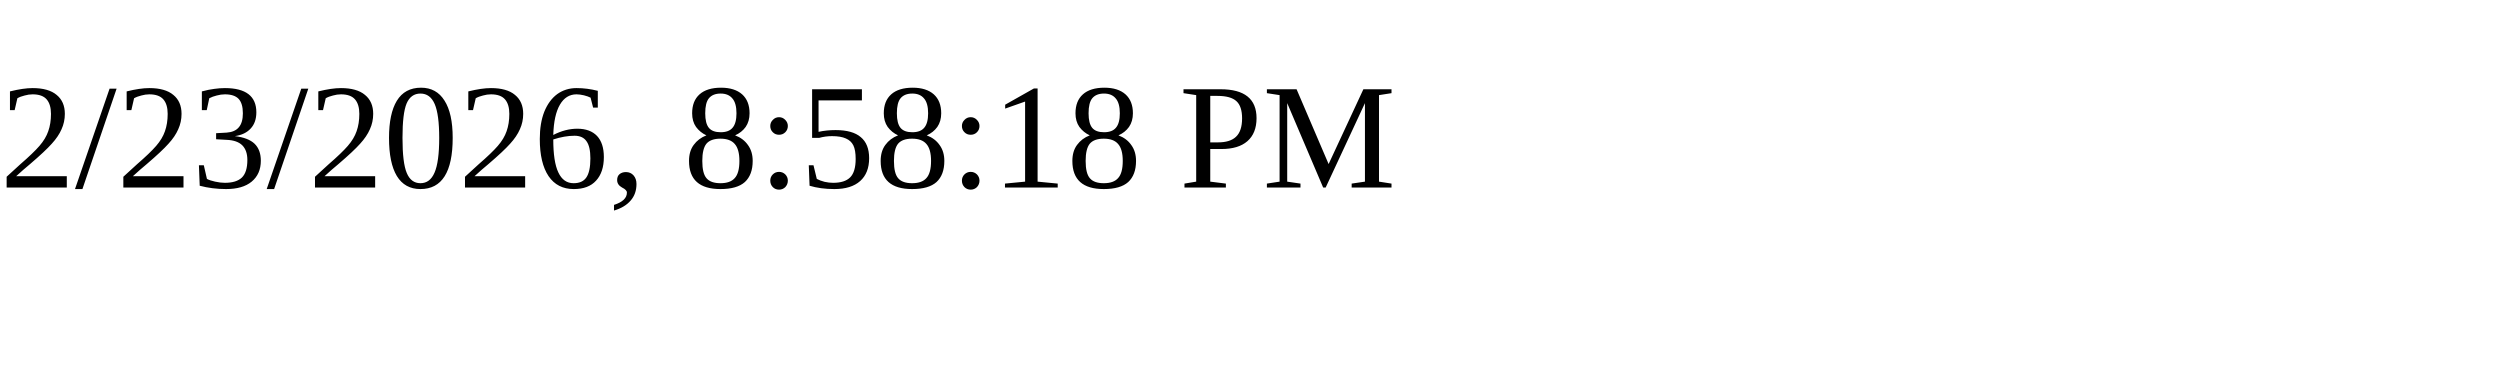
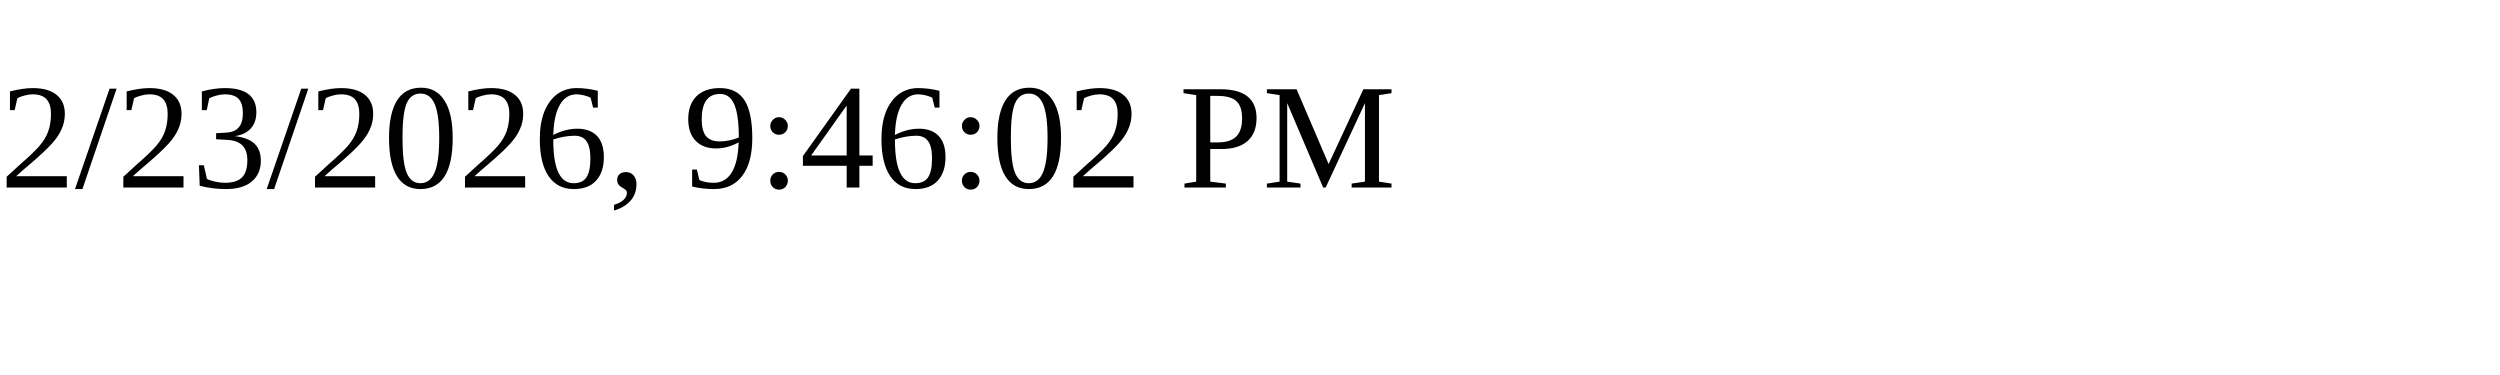
<svg xmlns="http://www.w3.org/2000/svg" height="30" width="200">
-   <text x="0" y="15">2/23/2026, 8:58:18 PM</text>
+   <text x="0" y="15">2/23/2026, 9:46:02 PM</text>
</svg>
